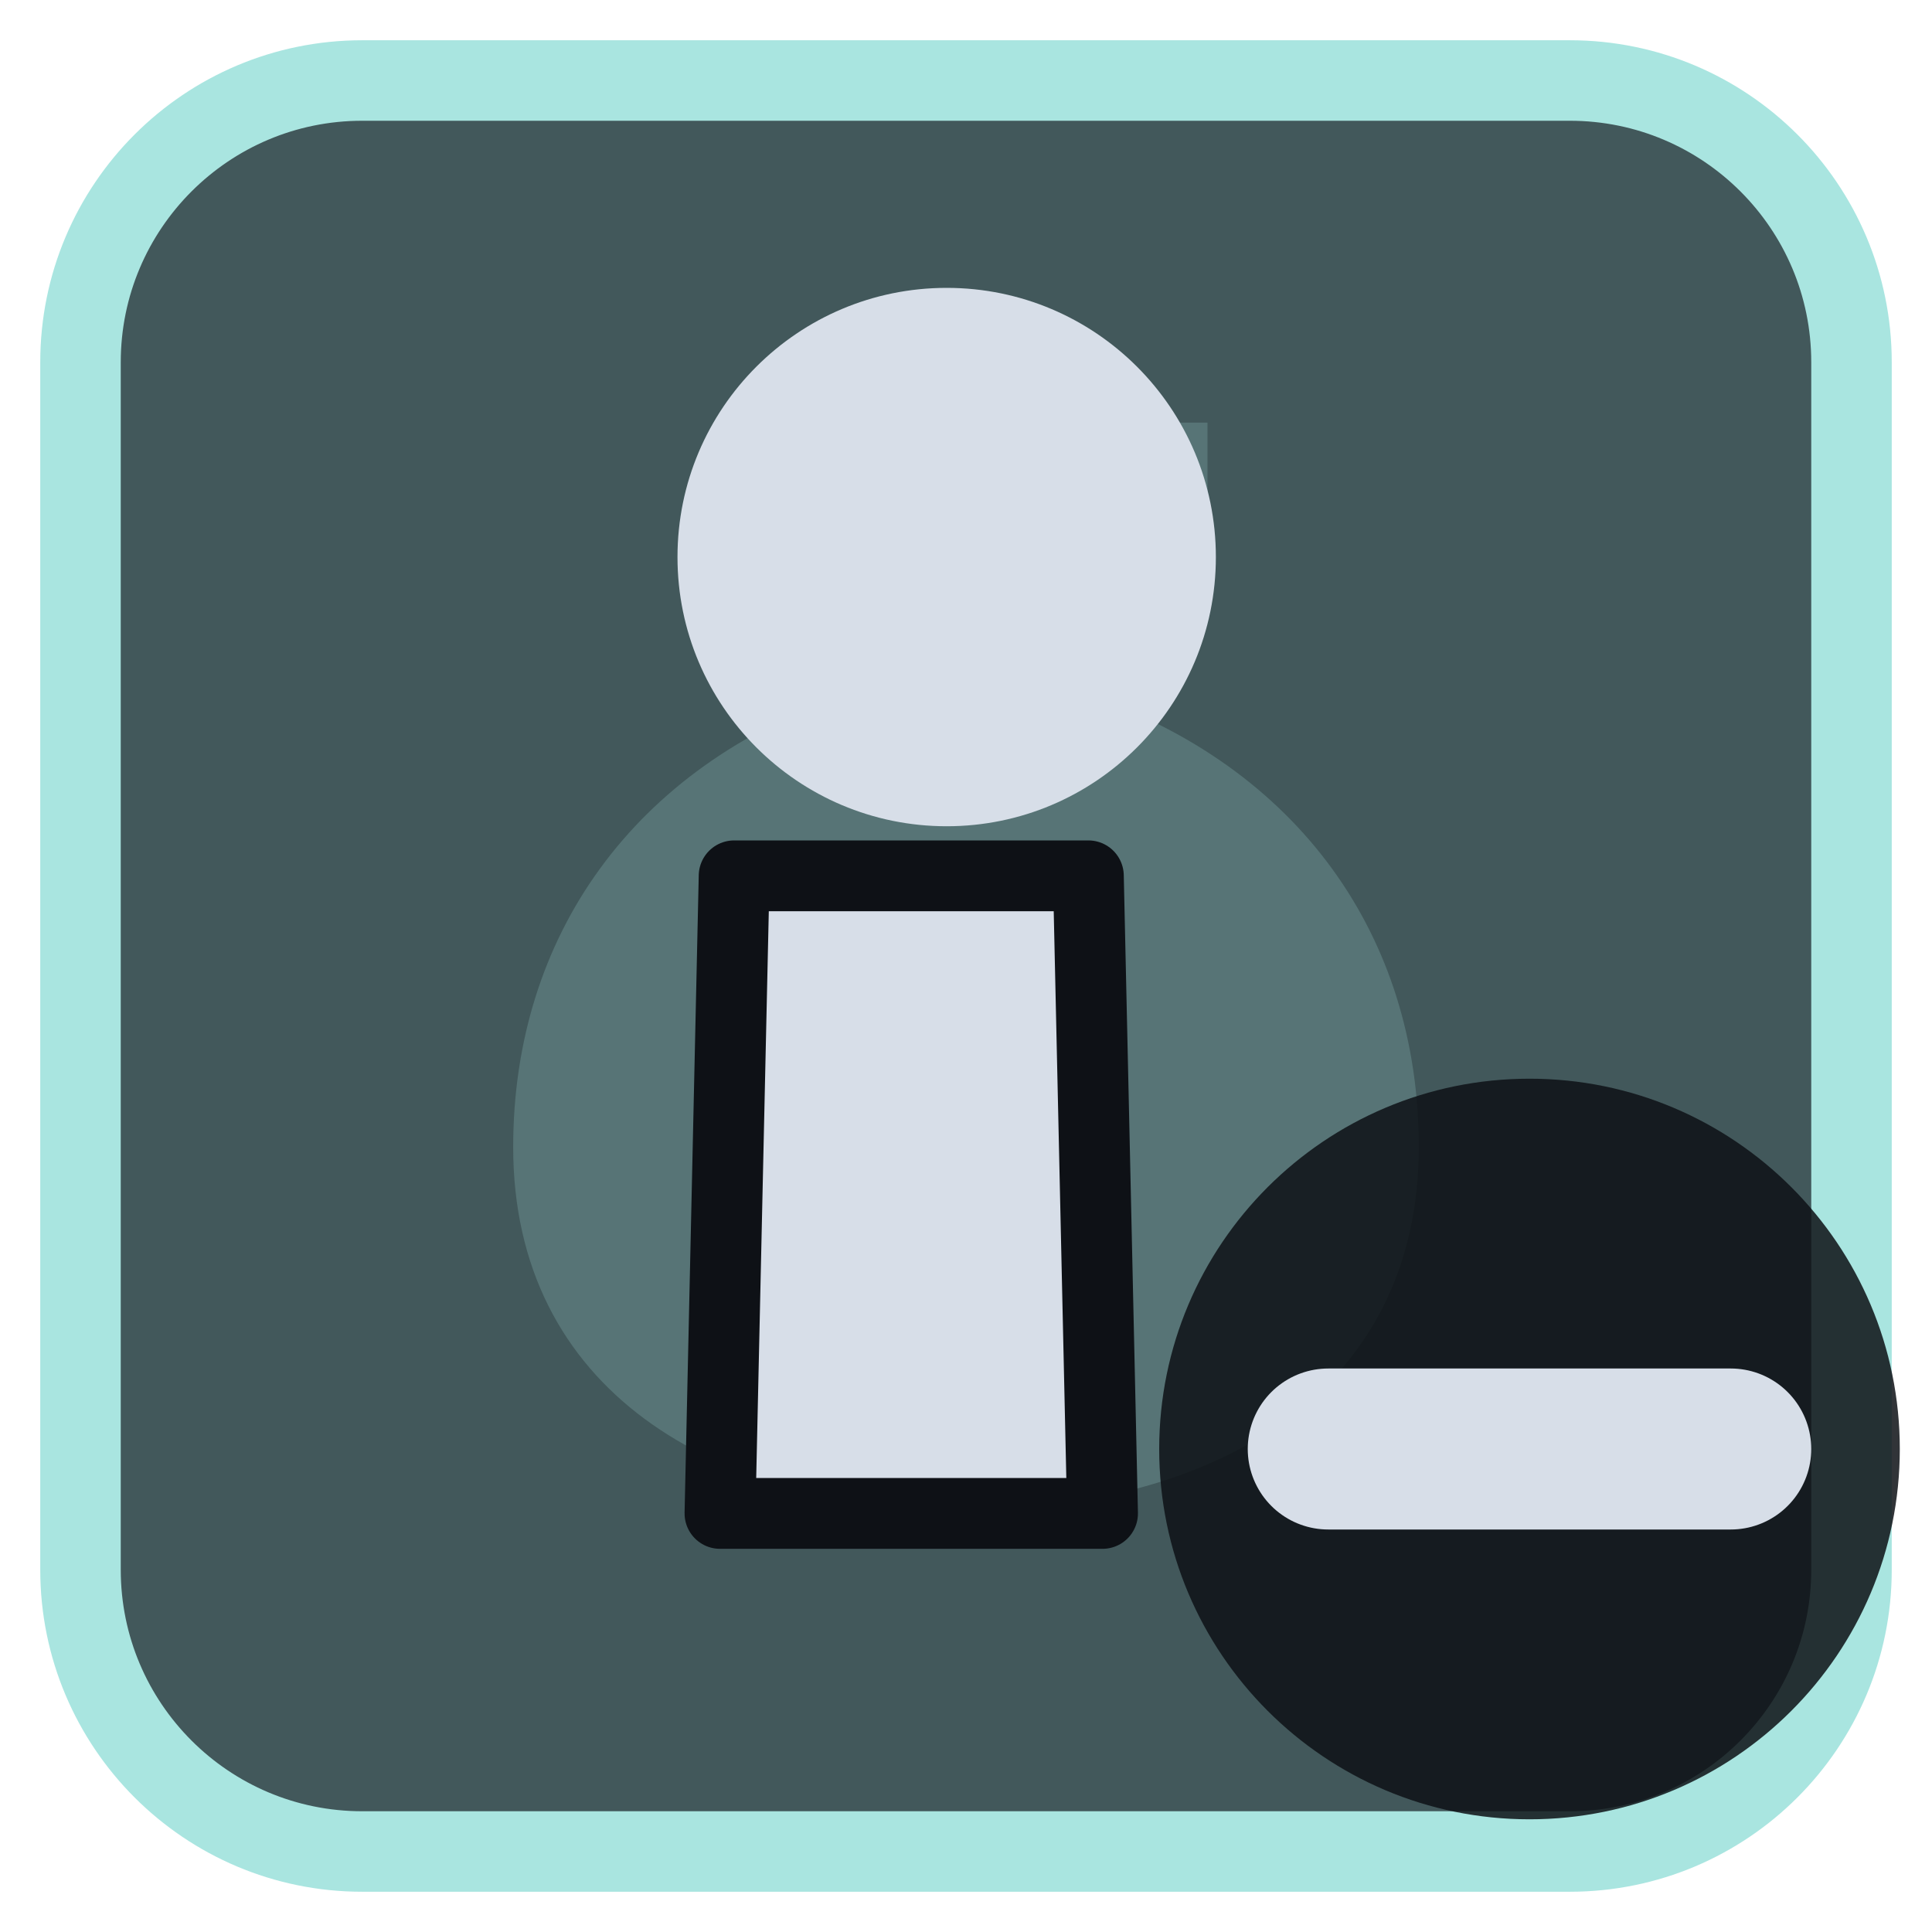
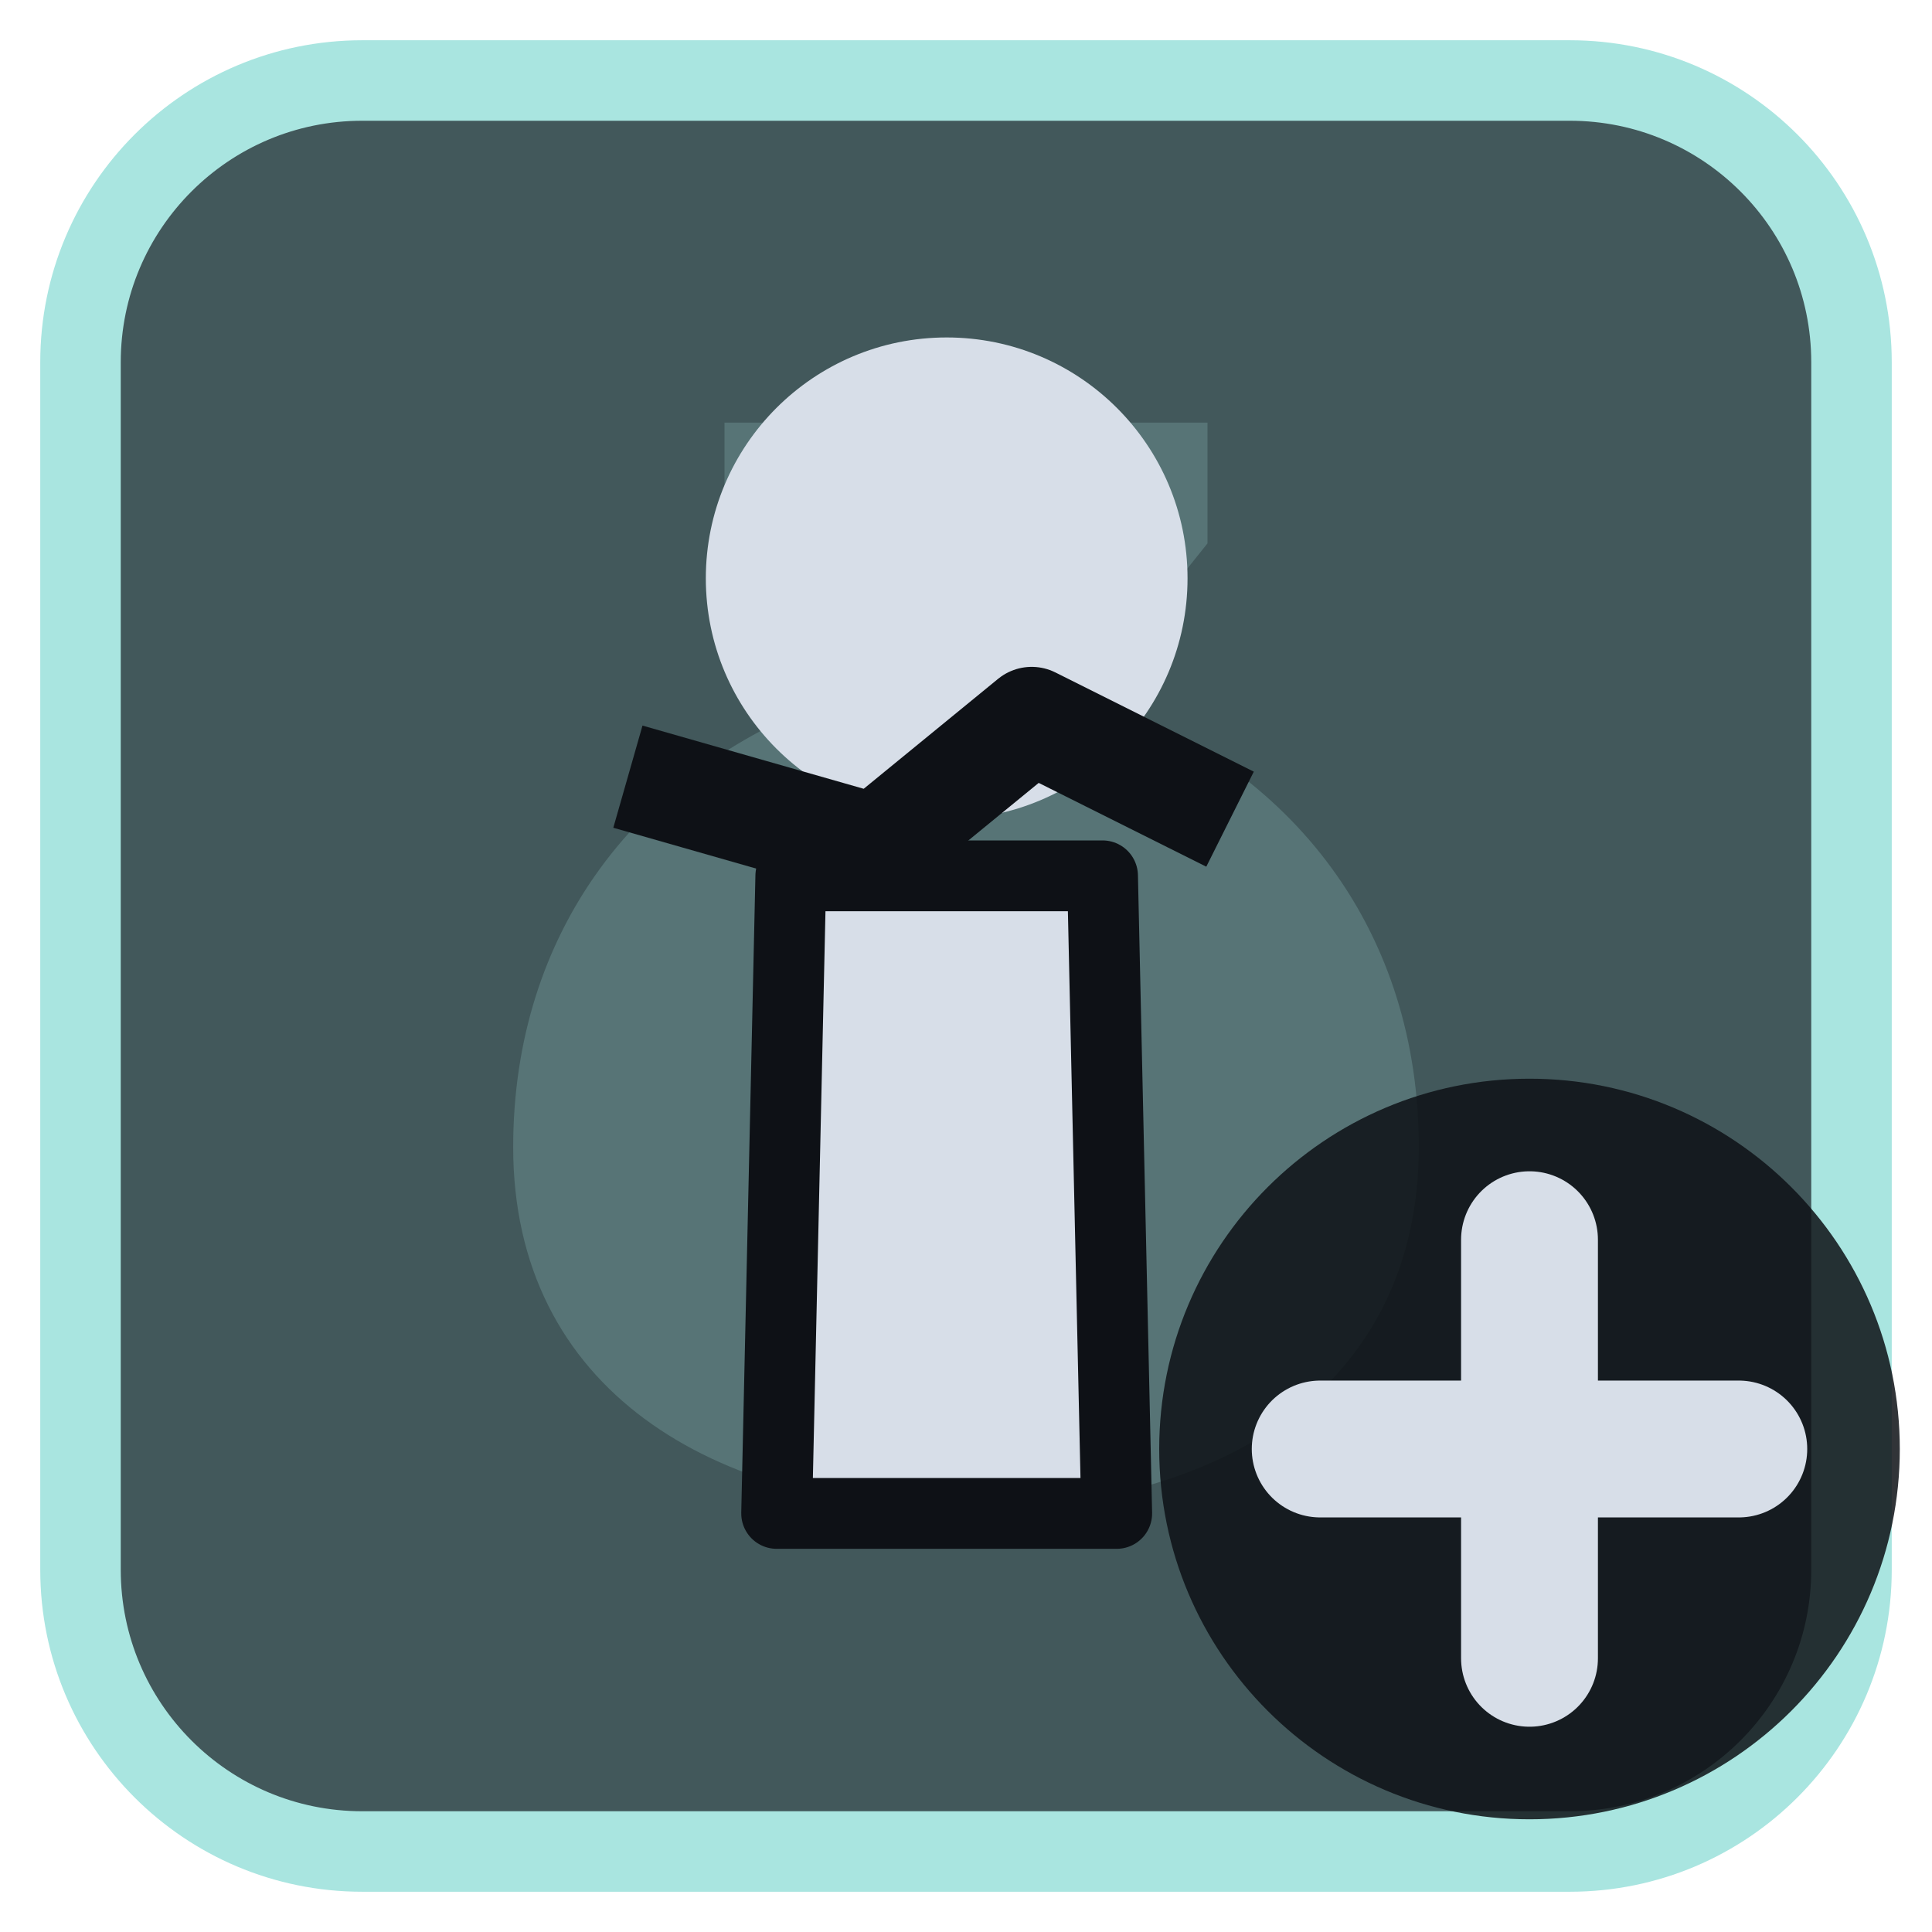
<svg xmlns="http://www.w3.org/2000/svg" viewBox="0 0 24 24" width="24" height="24">
  <rect x="1" y="1" width="22" height="22" rx="3.5" fill="#42585b" stroke="#a9e5e0" stroke-width="1" />
  <g opacity="0.2" transform="translate(3,3) scale(0.75)">
    <path d="M8 3h8v2l-2 2.5c3.5 1.2 5.5 4 5.5 7.5 0 4-3.3 6-7.5 6s-7.5-2-7.5-6c0-3.5 2-6.3 5.5-7.5L8 5z" fill="#a9e5e0" />
  </g>
  <g transform="translate(1.2,1.2) scale(0.88)">
-     <path d="M9 11H14L14.2 20H8.8Z" fill="#d7dee8" stroke="#0e1116" stroke-width="1" stroke-linejoin="round" />
-     <circle cx="12" cy="6.5" r="3.8" fill="#d7dee8" />
+     <g transform="translate(5,0)">
+       <path d="M4.8 11H9.2L9.4 20H4.6Z" fill="#d7dee8" stroke="#0e1116" stroke-width="1" stroke-linejoin="round" />
+       <circle cx="7" cy="6.8" r="3.4" fill="#d7dee8" />
+       <path d="M2.5 9.6L6 10.6L8.2 8.8L11 10.2" fill="none" stroke="#0e1116" stroke-width="1.5" stroke-linejoin="round" />
+     </g>
  </g>
  <circle cx="19" cy="18" r="4.6" fill="#0e1116" fill-opacity="0.85" />
-   <path d="M16.5 18H21.5" fill="none" stroke="#d7dee8" stroke-width="2" stroke-linecap="round" stroke-linejoin="round" />
+   <path d="M19 15.4V20.6M16.4 18H21.6" fill="none" stroke="#d7dee8" stroke-width="1.7" stroke-linecap="round" stroke-linejoin="round" />
</svg>
